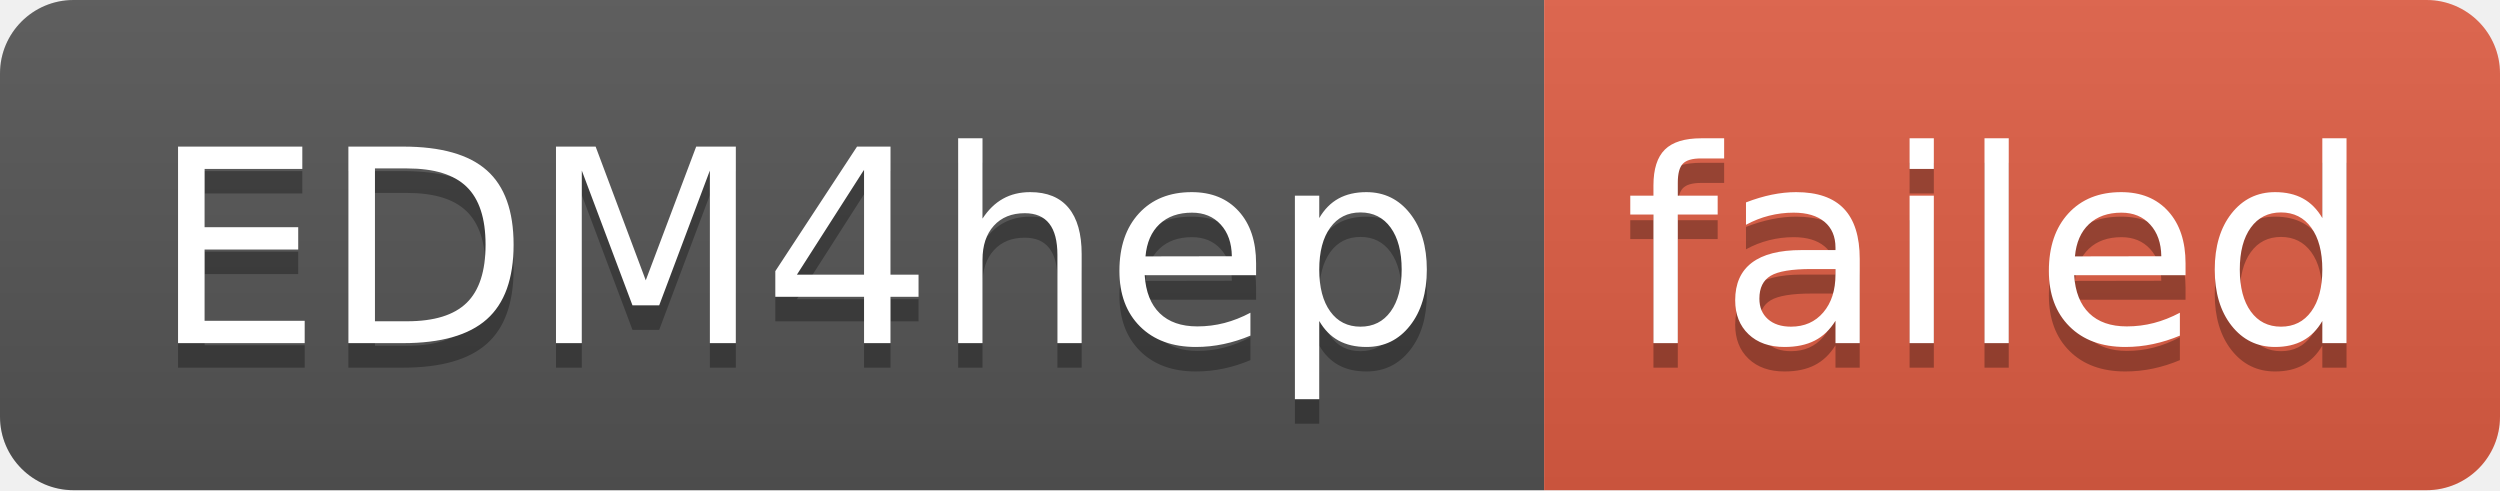
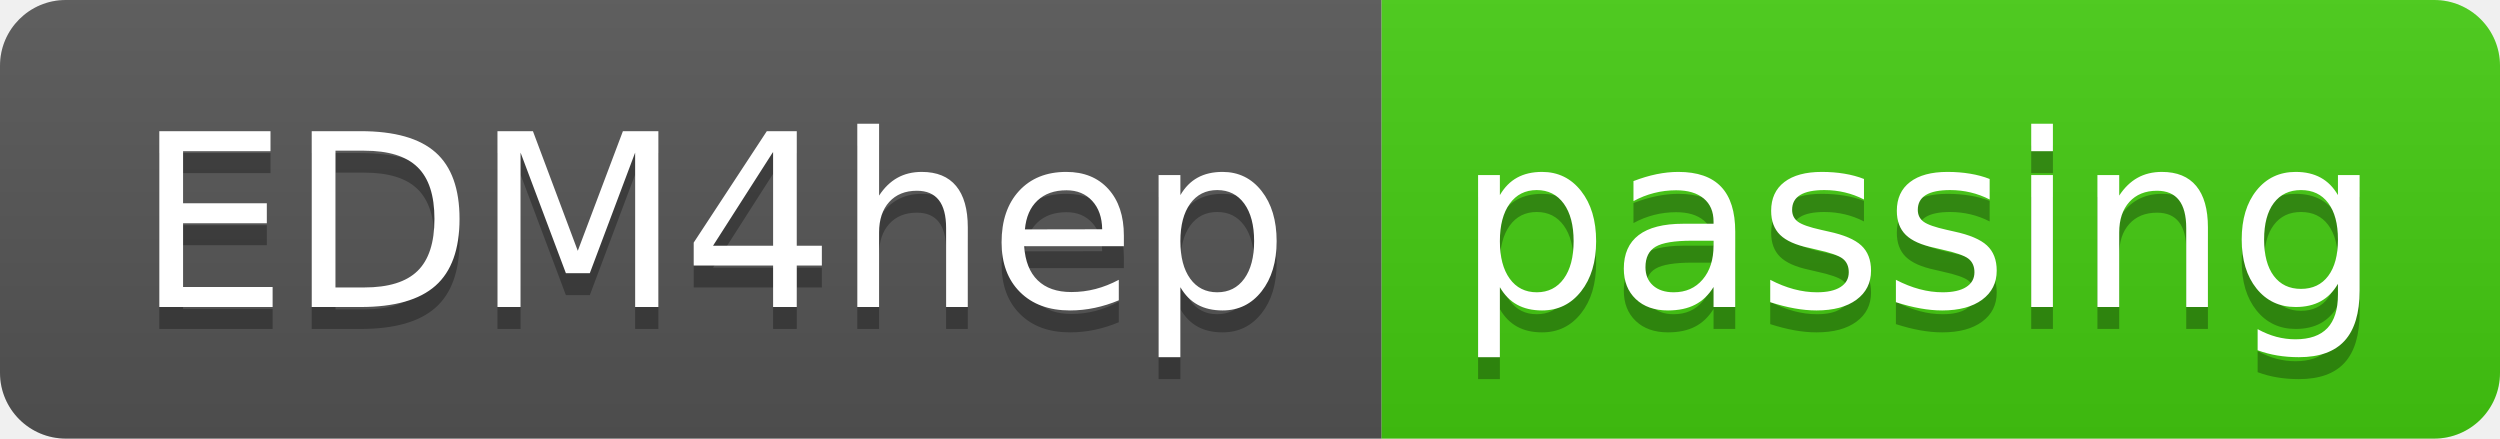
- <svg xmlns="http://www.w3.org/2000/svg" width="102" height="20" role="img" aria-label="EDM4hep: failed">
+ <svg xmlns="http://www.w3.org/2000/svg" width="114" height="20" role="img" aria-label="EDM4hep: passing">
  <linearGradient id="s" x2="0" y2="100%">
    <stop offset="0" stop-color="#bbb" stop-opacity=".1" />
    <stop offset="1" stop-opacity=".1" />
  </linearGradient>
  <clipPath id="r">
-     <rect width="102" height="20" rx="3" fill="#fff" />
+     <rect width="114" height="20" rx="3" fill="#fff" />
  </clipPath>
  <g clip-path="url(#r)">
    <rect width="63" height="20" fill="#555" />
-     <rect x="63" width="39" height="20" fill="#e05d44" />
-     <rect width="102" height="20" fill="url(#s)" />
+     <rect x="63" width="51" height="20" fill="#4c1" />
+     <rect width="114" height="20" fill="url(#s)" />
  </g>
  <g fill="#fff" text-anchor="middle" font-family="Verdana,Geneva,DejaVu Sans,sans-serif" text-rendering="geometricPrecision" font-size="110">
    <text aria-hidden="true" x="325" y="150" fill="#010101" fill-opacity=".3" transform="scale(.1)" textLength="530">EDM4hep</text>
    <text x="325" y="140" transform="scale(.1)" fill="#fff" textLength="530">EDM4hep</text>
-     <text aria-hidden="true" x="815" y="150" fill="#010101" fill-opacity=".3" transform="scale(.1)" textLength="290">failed</text>
-     <text x="815" y="140" transform="scale(.1)" fill="#fff" textLength="290">failed</text>
+     <text aria-hidden="true" x="875" y="150" fill="#010101" fill-opacity=".3" transform="scale(.1)" textLength="410">passing</text>
+     <text x="875" y="140" transform="scale(.1)" fill="#fff" textLength="410">passing</text>
  </g>
</svg>
